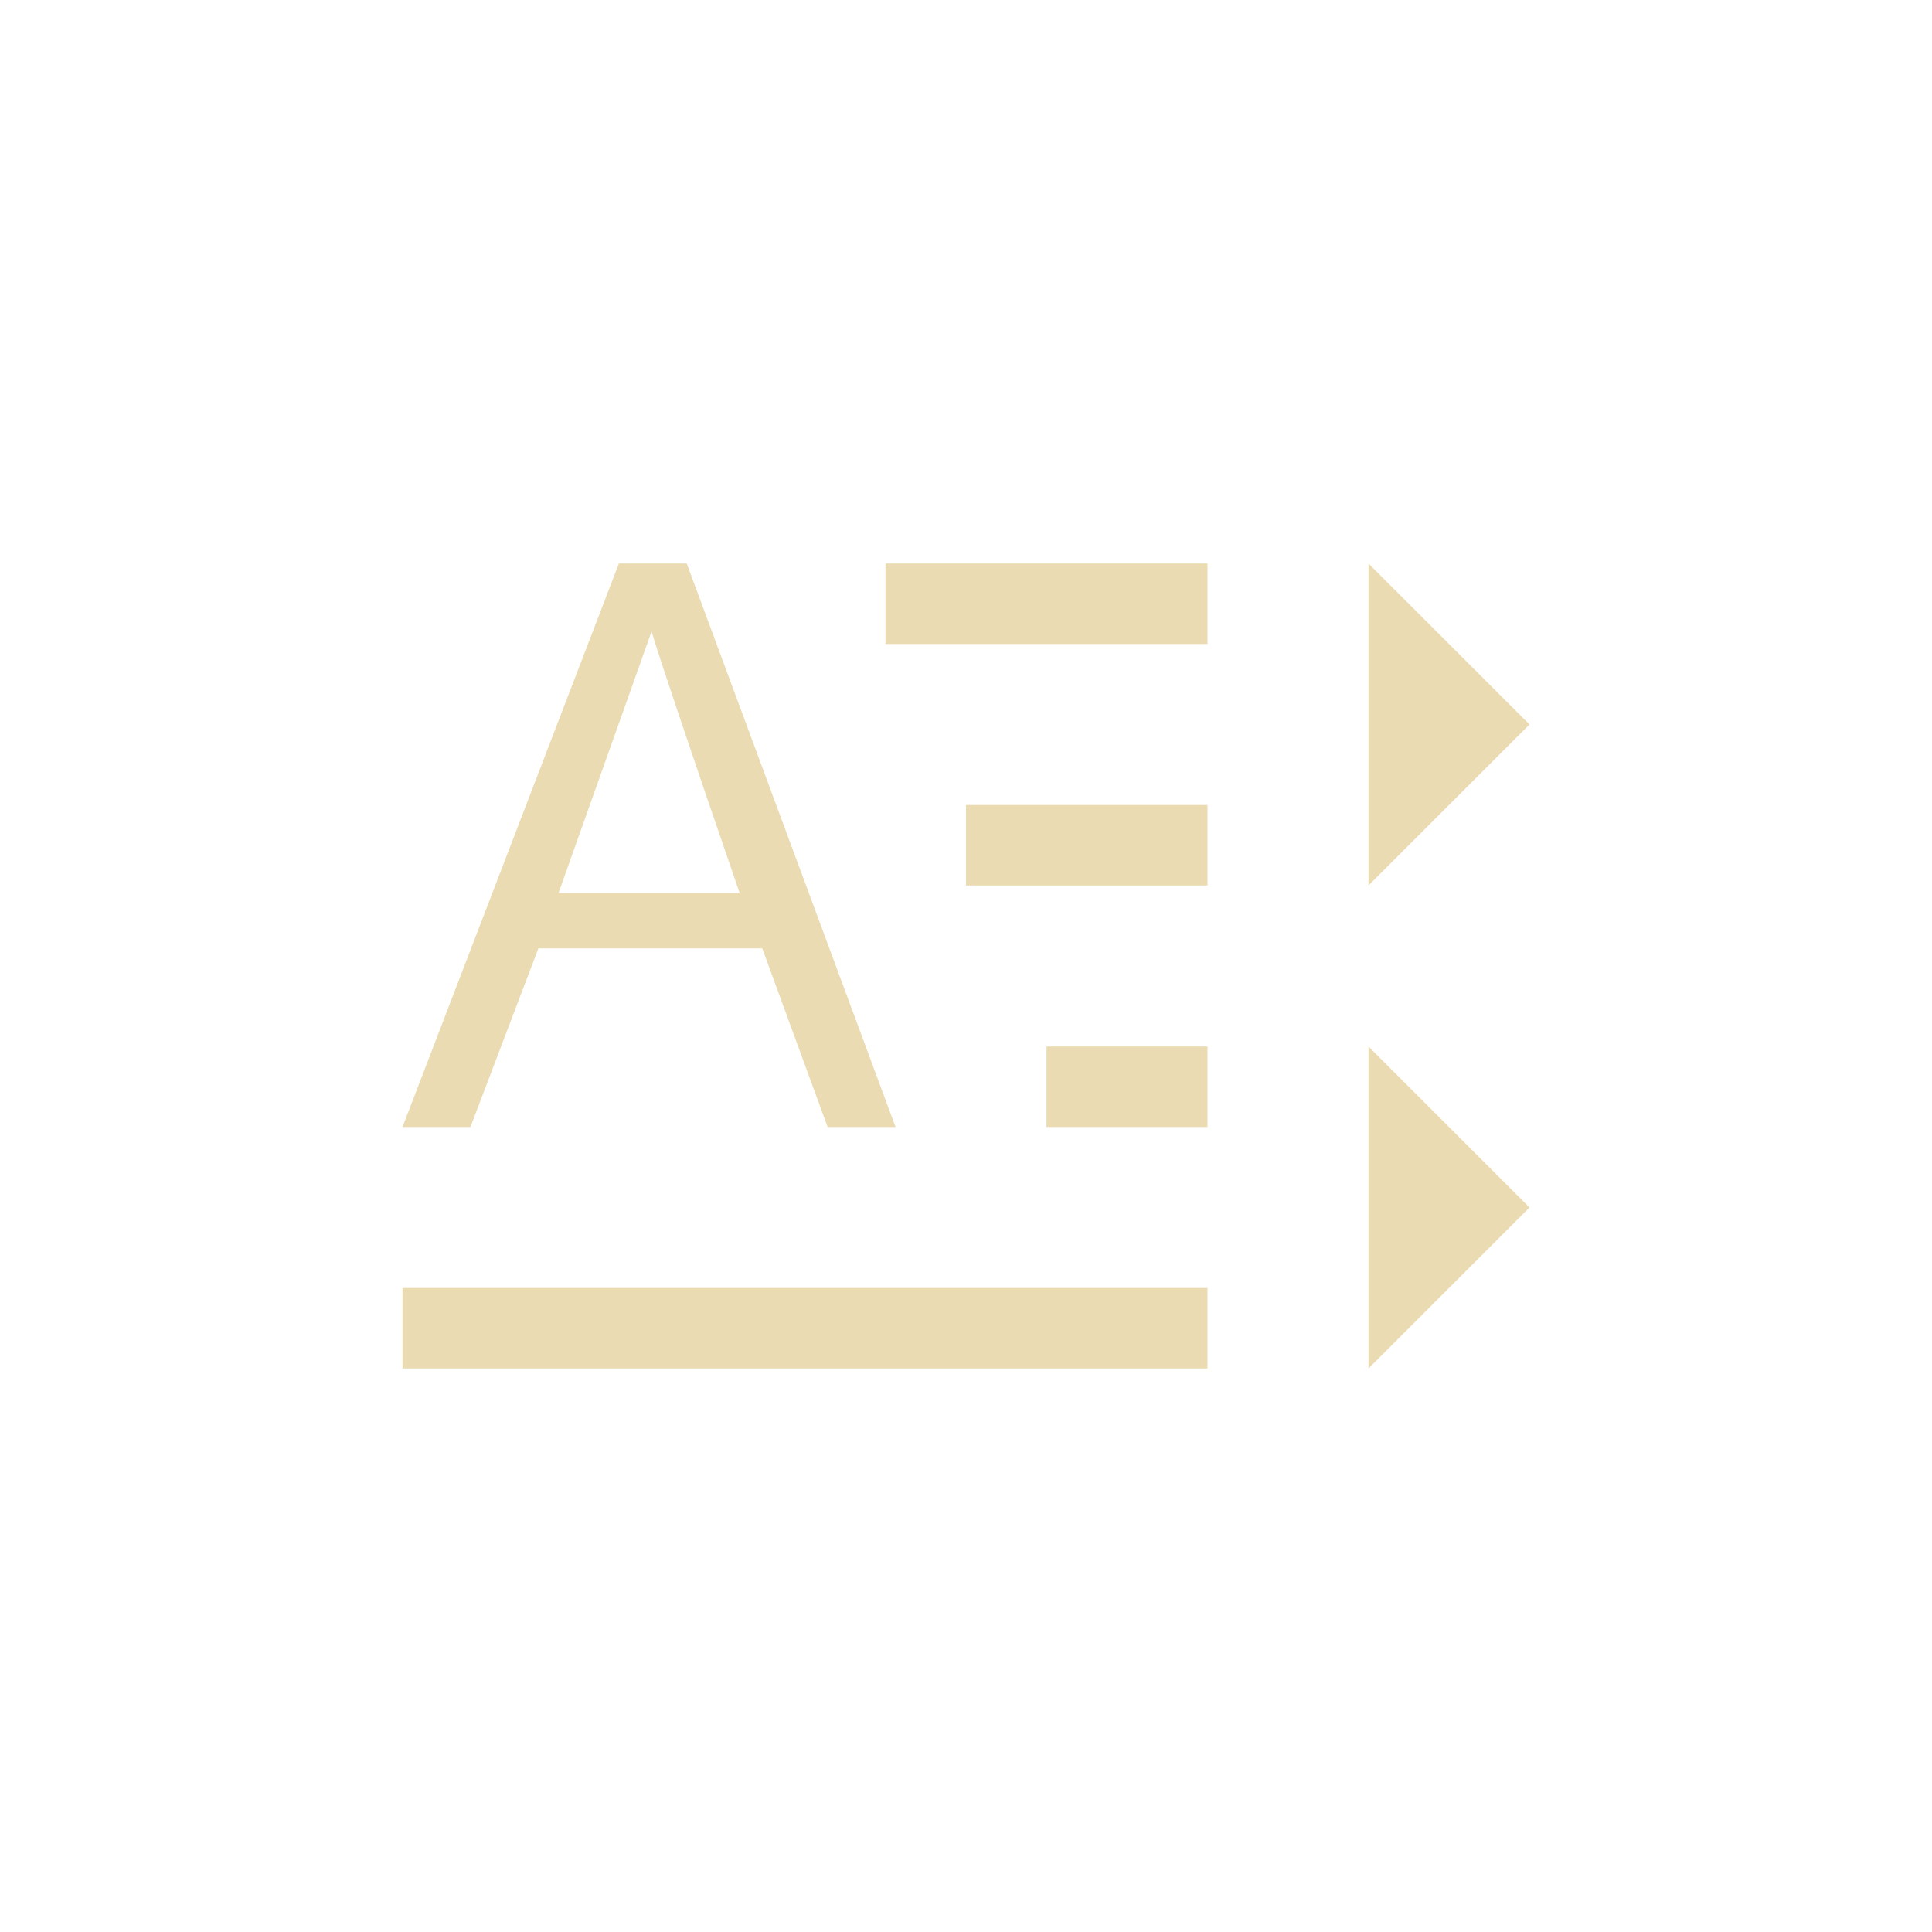
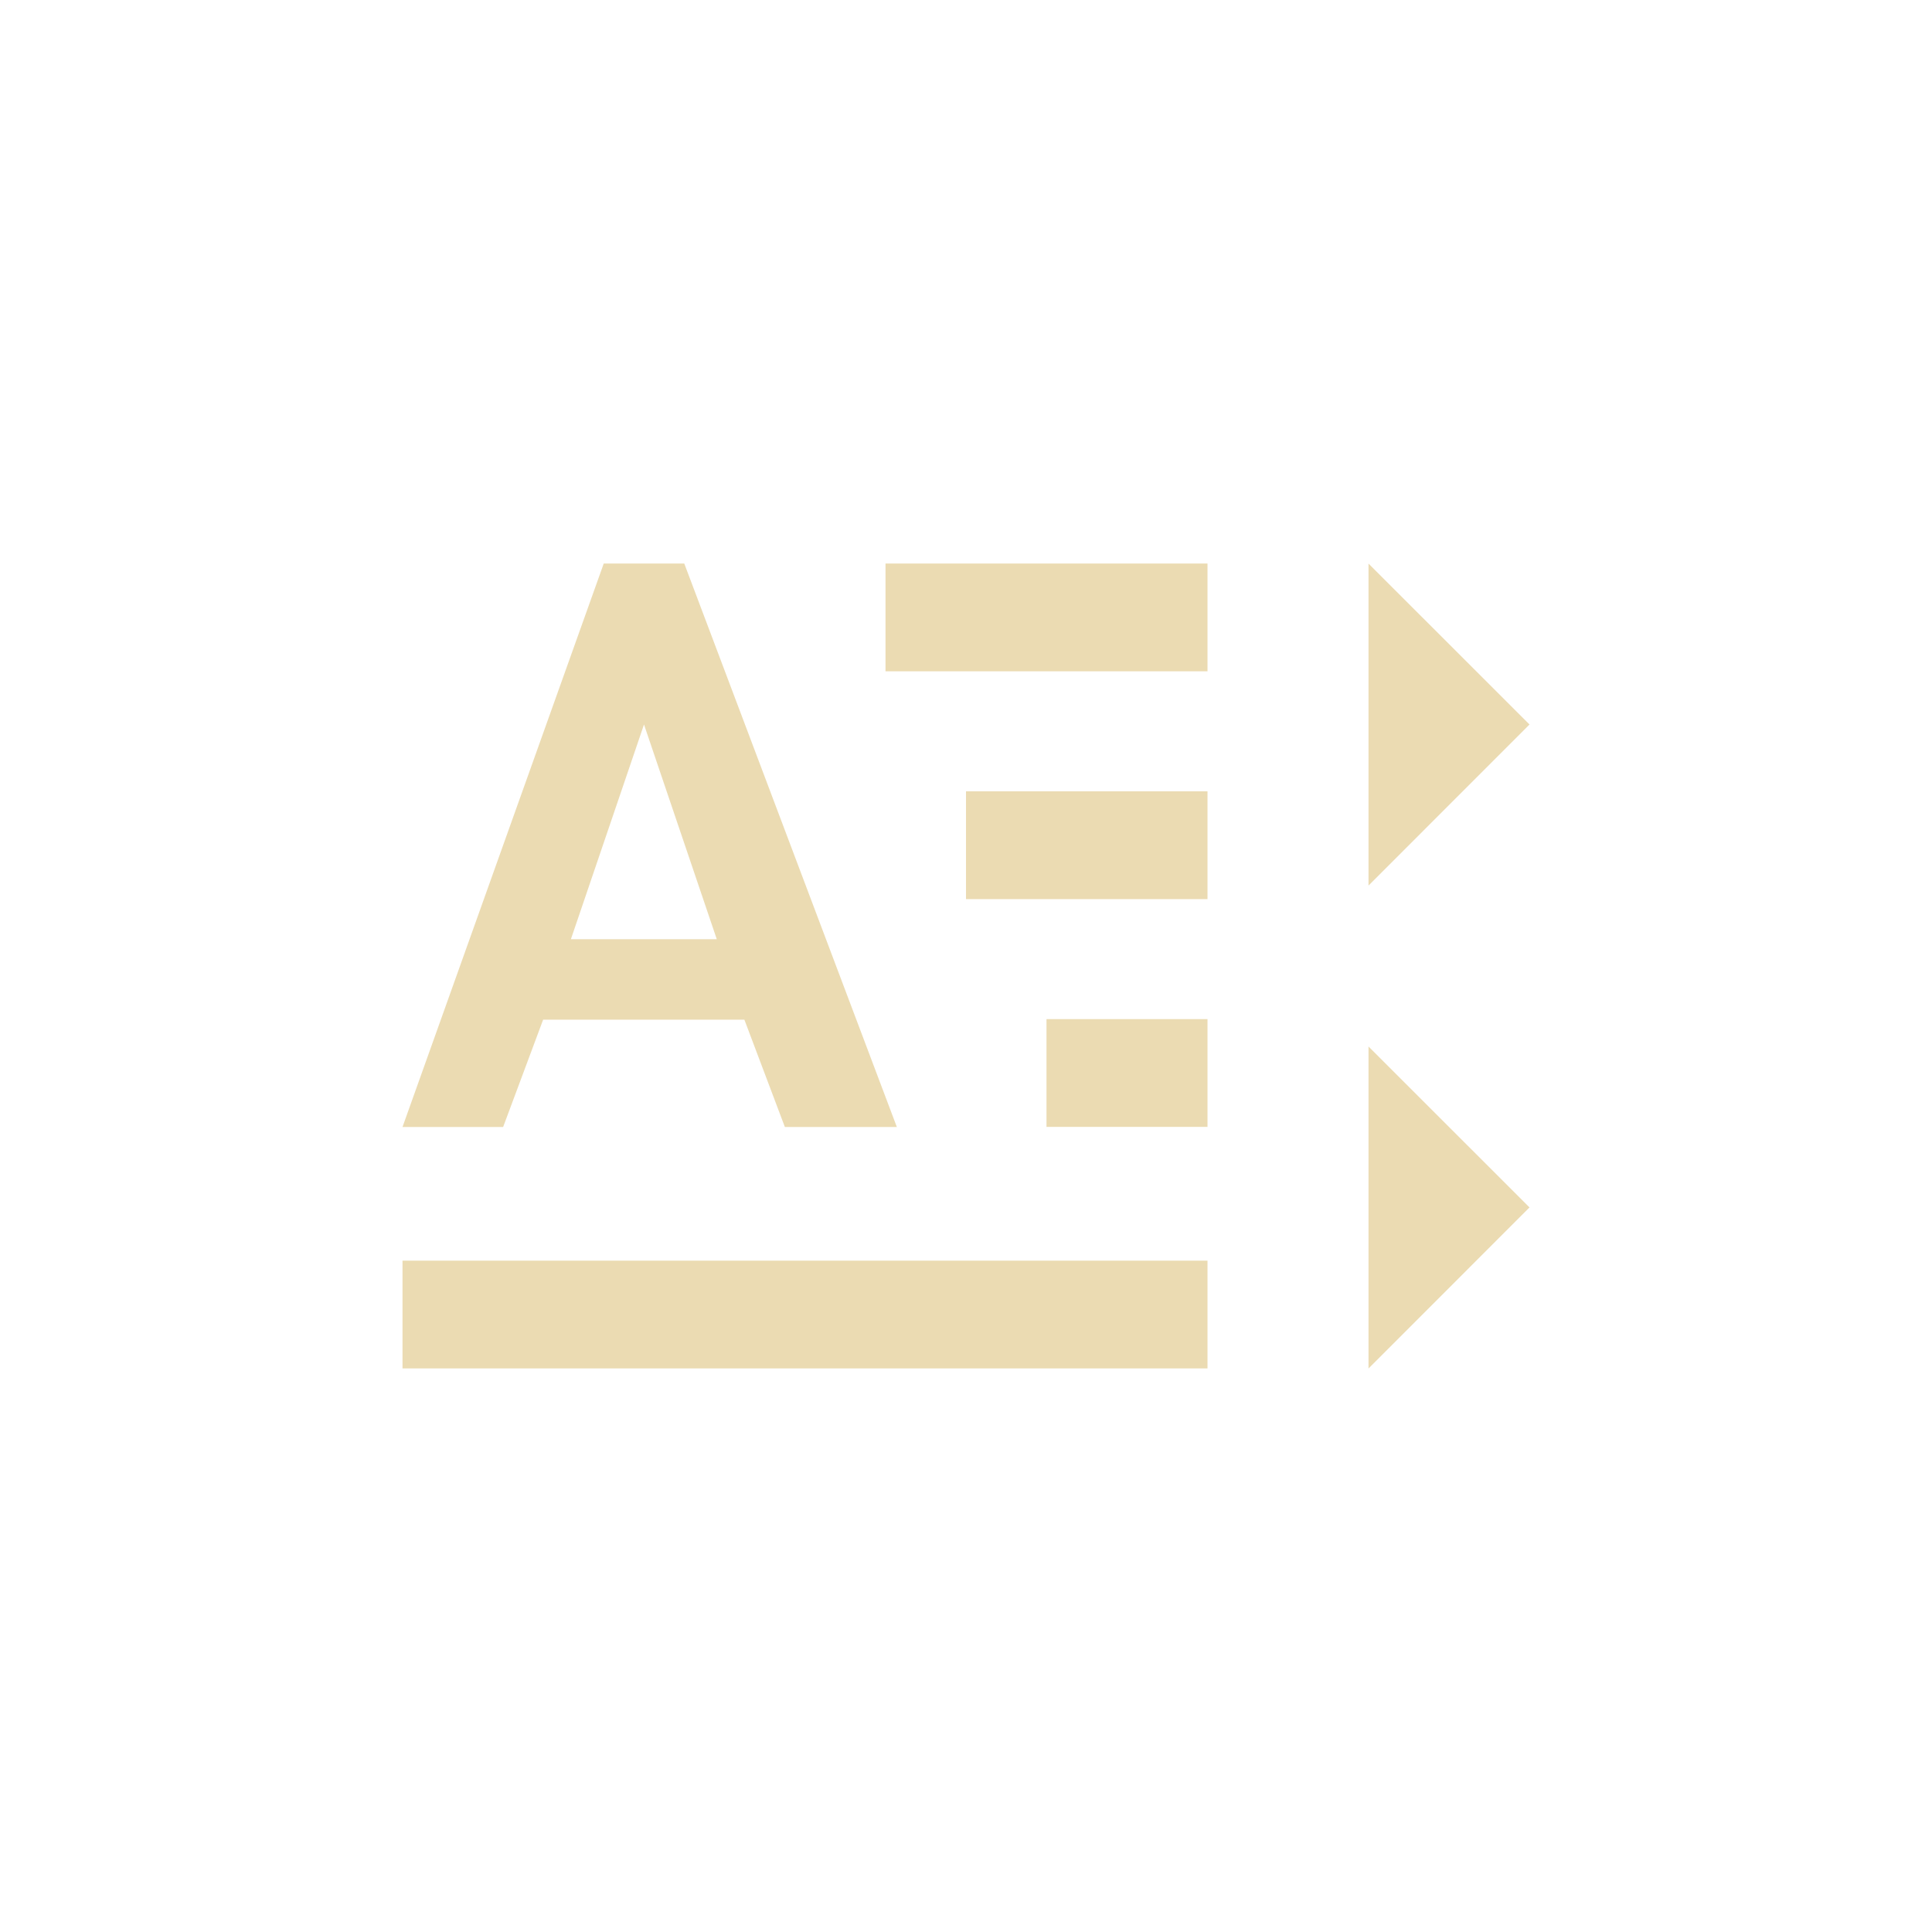
- <svg xmlns="http://www.w3.org/2000/svg" width="24" height="24" viewBox="0 0 24 24">
+ <svg xmlns="http://www.w3.org/2000/svg" width="24" height="24" version="1.1" viewBox="0 0 24 24">
  <defs>
-     <style id="current-color-scheme" type="text/css">
-    .ColorScheme-Text { color:#ebdbb2; } .ColorScheme-Highlight { color:#458588; }
-   </style>
+     <style type="text/css">.ColorScheme-Text { color:#ebdbb2; } .ColorScheme-Highlight { color:#458588; }</style>
  </defs>
-   <path style="fill:currentColor" class="ColorScheme-Text" d="M 3.688 3 L 1 10 L 1.844 10 L 2.688 7.781 L 5.469 7.781 L 6.281 10 L 7.125 10 L 4.531 3 L 3.688 3 z M 7 3 L 7 4 L 11 4 L 11 3 L 7 3 z M 13 3 L 13 7 L 15 5 L 13 3 z M 4.094 3.844 C 4.163 4.083 4.523 5.163 5.188 7.094 L 2.938 7.094 L 4.094 3.844 z M 8 6 L 8 7 L 11 7 L 11 6 L 8 6 z M 9 9 L 9 10 L 11 10 L 11 9 L 9 9 z M 13 9 L 13 13 L 15 11 L 13 9 z M 1 12 L 1 13 L 11 13 L 11 12 L 1 12 z" transform="translate(4 4)" />
+   <path class="ColorScheme-Text" d="m11 7v1.339h4v-1.339zm6 1e-3v4l2-2.001zm-5 2.829v1.339h3v-1.339zm1 2.83v1.339h2v-1.339zm4 0.34v4l2-2.001zm-12 2.66v1.339h10v-1.339z" fill="currentColor" />
+   <path class="ColorScheme-Text" d="m7.5 7-2.5 7h1.25l0.497-1.333h2.5l0.503 1.333h1.391l-2.641-7zm0.5 2 0.904 2.667h-1.812z" color="#ebdbb2" fill="currentColor" stroke-width=".667" />
</svg>
